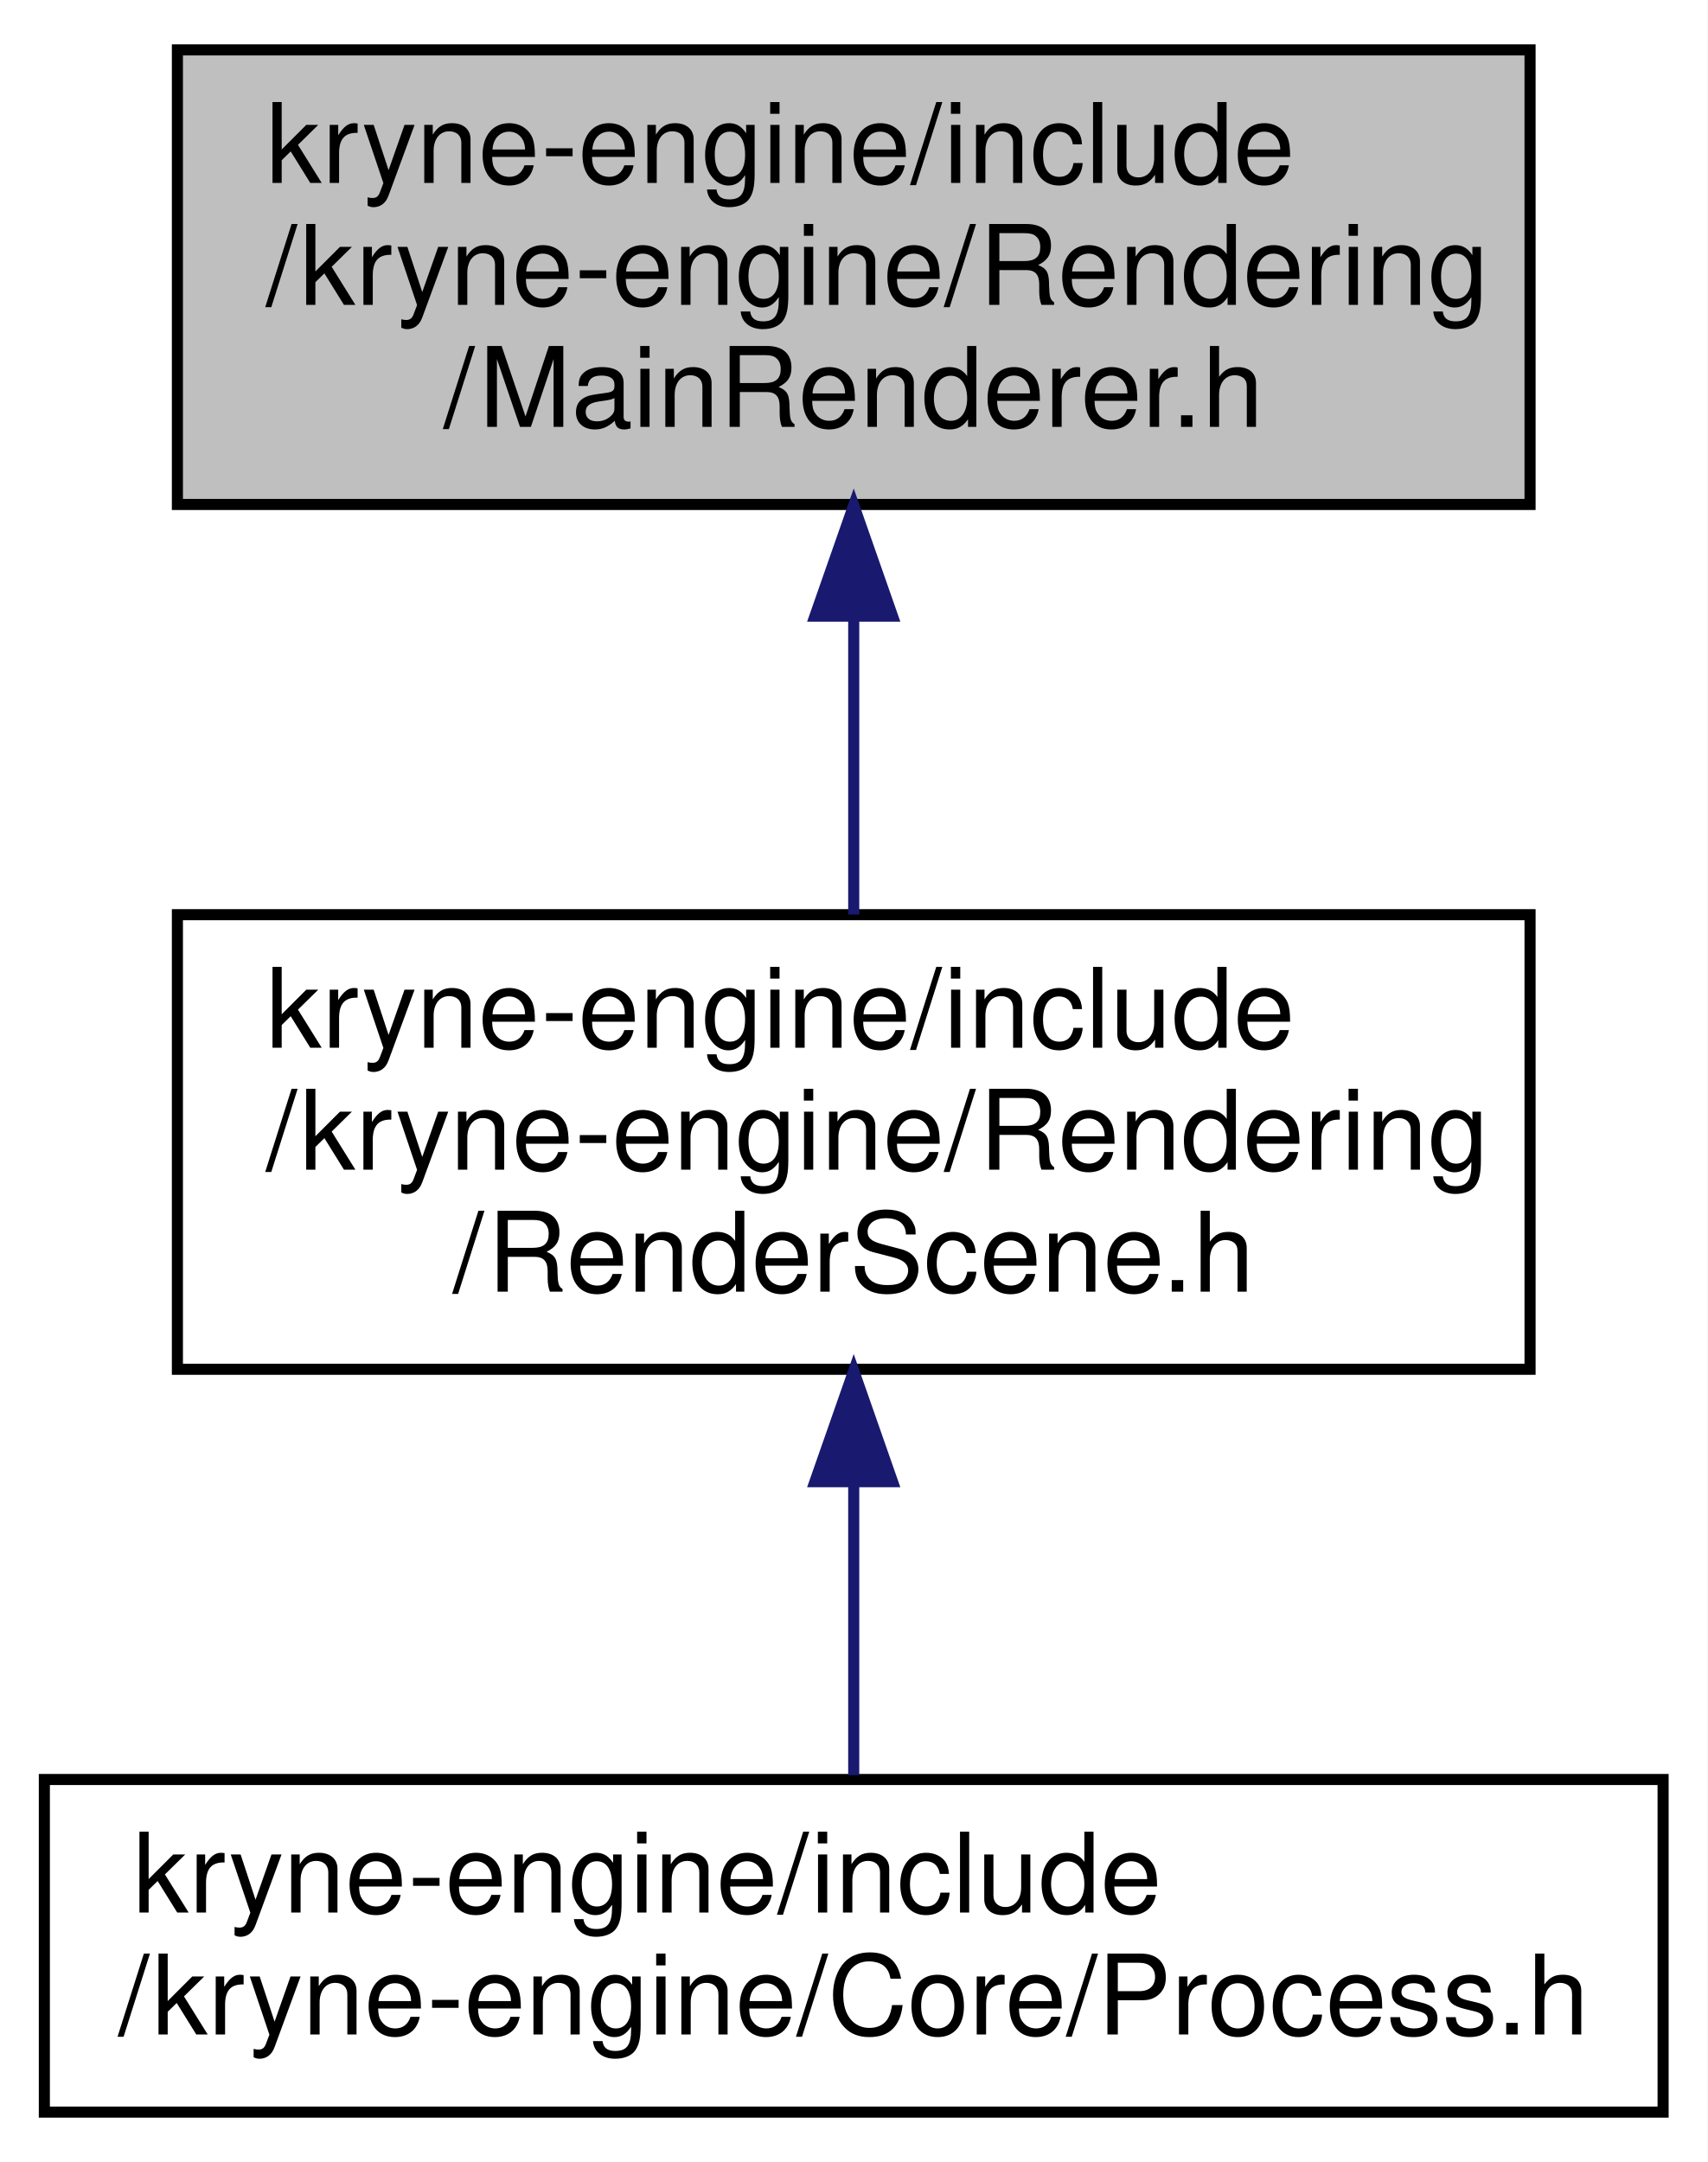
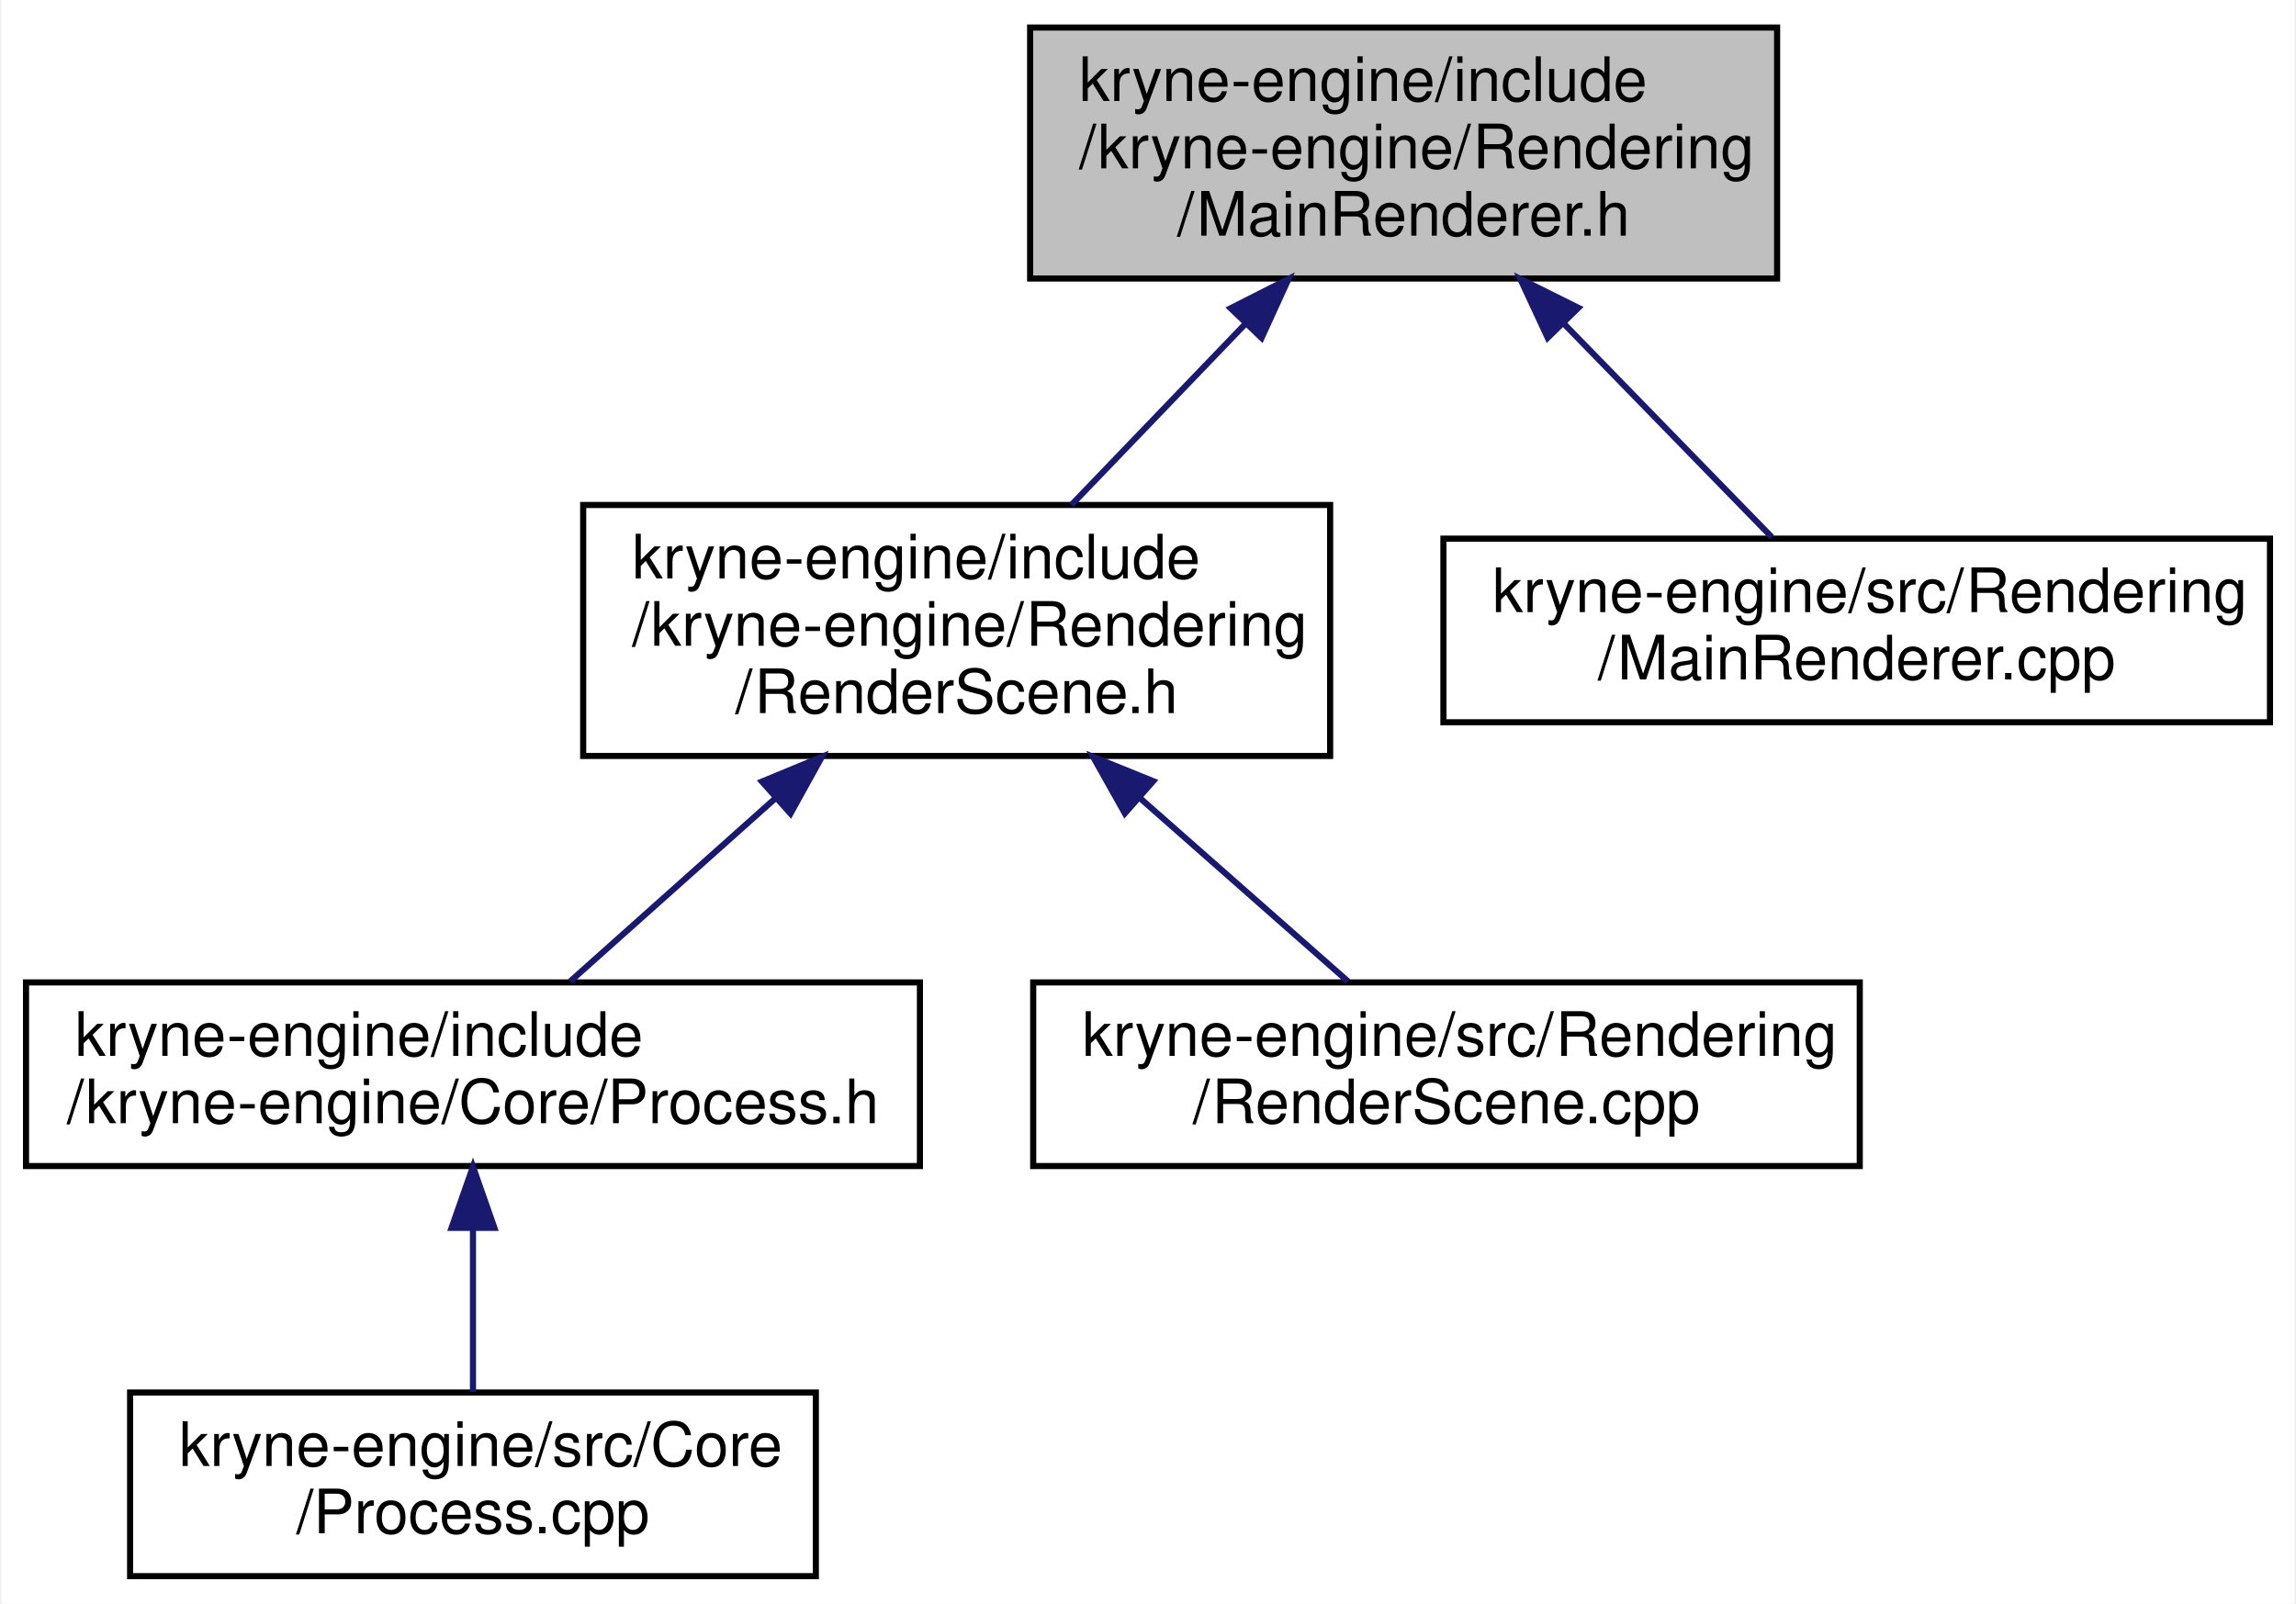
- <svg xmlns="http://www.w3.org/2000/svg" xmlns:xlink="http://www.w3.org/1999/xlink" width="154pt" height="195pt" viewBox="0.00 0.00 154.00 195.00">
-   <g id="graph0" class="graph" transform="scale(1 1) rotate(0) translate(4 191)">
-     <polygon fill="white" stroke="transparent" points="-4,4 -4,-191 150,-191 150,4 -4,4" />
+ <svg xmlns="http://www.w3.org/2000/svg" xmlns:xlink="http://www.w3.org/1999/xlink" width="375pt" height="262pt" viewBox="0.00 0.00 374.50 262.00">
+   <g id="graph0" class="graph" transform="scale(1 1) rotate(0) translate(4 258)">
+     <polygon fill="white" stroke="transparent" points="-4,4 -4,-258 370.5,-258 370.5,4 -4,4" />
    <g id="node1" class="node">
      <g id="a_node1">
        <a xlink:title=" ">
-           <polygon fill="#bfbfbf" stroke="black" points="12,-145.5 12,-186.5 134,-186.5 134,-145.5 12,-145.5" />
-           <text text-anchor="start" x="20" y="-174.5" font-family="Helvetica,sans-Serif" font-size="10.00">kryne-engine/include</text>
-           <text text-anchor="start" x="20" y="-163.5" font-family="Helvetica,sans-Serif" font-size="10.00">/kryne-engine/Rendering</text>
-           <text text-anchor="middle" x="73" y="-152.5" font-family="Helvetica,sans-Serif" font-size="10.00">/MainRenderer.h</text>
+           <polygon fill="#bfbfbf" stroke="black" points="164,-212.5 164,-253.5 286,-253.5 286,-212.5 164,-212.5" />
+           <text text-anchor="start" x="172" y="-241.5" font-family="Helvetica,sans-Serif" font-size="10.00">kryne-engine/include</text>
+           <text text-anchor="start" x="172" y="-230.5" font-family="Helvetica,sans-Serif" font-size="10.00">/kryne-engine/Rendering</text>
+           <text text-anchor="middle" x="225" y="-219.5" font-family="Helvetica,sans-Serif" font-size="10.00">/MainRenderer.h</text>
        </a>
      </g>
    </g>
    <g id="node2" class="node">
      <g id="a_node2">
        <a xlink:href="_render_scene_8h.html" target="_top" xlink:title=" ">
-           <polygon fill="white" stroke="black" points="12,-67.5 12,-108.5 134,-108.5 134,-67.5 12,-67.5" />
-           <text text-anchor="start" x="20" y="-96.5" font-family="Helvetica,sans-Serif" font-size="10.00">kryne-engine/include</text>
-           <text text-anchor="start" x="20" y="-85.5" font-family="Helvetica,sans-Serif" font-size="10.00">/kryne-engine/Rendering</text>
-           <text text-anchor="middle" x="73" y="-74.5" font-family="Helvetica,sans-Serif" font-size="10.00">/RenderScene.h</text>
+           <polygon fill="white" stroke="black" points="91,-134.5 91,-175.5 213,-175.5 213,-134.5 91,-134.5" />
+           <text text-anchor="start" x="99" y="-163.5" font-family="Helvetica,sans-Serif" font-size="10.00">kryne-engine/include</text>
+           <text text-anchor="start" x="99" y="-152.5" font-family="Helvetica,sans-Serif" font-size="10.00">/kryne-engine/Rendering</text>
+           <text text-anchor="middle" x="152" y="-141.5" font-family="Helvetica,sans-Serif" font-size="10.00">/RenderScene.h</text>
        </a>
      </g>
    </g>
    <g id="edge1" class="edge">
-       <path fill="none" stroke="midnightblue" d="M73,-135.3C73,-126.3 73,-116.65 73,-108.51" />
-       <polygon fill="midnightblue" stroke="midnightblue" points="69.5,-135.43 73,-145.43 76.5,-135.43 69.5,-135.43" />
+       <path fill="none" stroke="midnightblue" d="M199.26,-205.2C189.86,-195.42 179.41,-184.54 170.74,-175.51" />
+       <polygon fill="midnightblue" stroke="midnightblue" points="196.75,-207.64 206.2,-212.43 201.8,-202.79 196.75,-207.64" />
+     </g>
+     <g id="node6" class="node">
+       <g id="a_node6">
+         <a xlink:href="_main_renderer_8cpp.html" target="_top" xlink:title=" ">
+           <polygon fill="white" stroke="black" points="231.5,-140 231.5,-170 366.5,-170 366.5,-140 231.5,-140" />
+           <text text-anchor="start" x="239.5" y="-158" font-family="Helvetica,sans-Serif" font-size="10.00">kryne-engine/src/Rendering</text>
+           <text text-anchor="middle" x="299" y="-147" font-family="Helvetica,sans-Serif" font-size="10.00">/MainRenderer.cpp</text>
+         </a>
+       </g>
+     </g>
+     <g id="edge5" class="edge">
+       <path fill="none" stroke="midnightblue" d="M251.3,-204.99C262.73,-193.25 275.64,-179.99 285.15,-170.23" />
+       <polygon fill="midnightblue" stroke="midnightblue" points="248.53,-202.82 244.06,-212.43 253.54,-207.71 248.53,-202.82" />
    </g>
    <g id="node3" class="node">
      <g id="a_node3">
        <a xlink:href="_process_8h.html" target="_top" xlink:title=" ">
-           <polygon fill="white" stroke="black" points="0,-0.5 0,-30.5 146,-30.5 146,-0.5 0,-0.5" />
-           <text text-anchor="start" x="8" y="-18.5" font-family="Helvetica,sans-Serif" font-size="10.00">kryne-engine/include</text>
-           <text text-anchor="middle" x="73" y="-7.5" font-family="Helvetica,sans-Serif" font-size="10.00">/kryne-engine/Core/Process.h</text>
+           <polygon fill="white" stroke="black" points="0,-67.5 0,-97.5 146,-97.5 146,-67.5 0,-67.5" />
+           <text text-anchor="start" x="8" y="-85.5" font-family="Helvetica,sans-Serif" font-size="10.00">kryne-engine/include</text>
+           <text text-anchor="middle" x="73" y="-74.5" font-family="Helvetica,sans-Serif" font-size="10.00">/kryne-engine/Core/Process.h</text>
        </a>
      </g>
    </g>
    <g id="edge2" class="edge">
-       <path fill="none" stroke="midnightblue" d="M73,-57.08C73,-48.01 73,-38.45 73,-30.89" />
-       <polygon fill="midnightblue" stroke="midnightblue" points="69.5,-57.36 73,-67.36 76.5,-57.36 69.5,-57.36" />
+       <path fill="none" stroke="midnightblue" d="M122.36,-127.55C111,-117.41 98.47,-106.23 88.88,-97.67" />
+       <polygon fill="midnightblue" stroke="midnightblue" points="120.2,-130.31 129.99,-134.36 124.86,-125.09 120.2,-130.31" />
+     </g>
+     <g id="node5" class="node">
+       <g id="a_node5">
+         <a xlink:href="_render_scene_8cpp.html" target="_top" xlink:title=" ">
+           <polygon fill="white" stroke="black" points="164.5,-67.5 164.5,-97.5 299.5,-97.5 299.5,-67.5 164.5,-67.5" />
+           <text text-anchor="start" x="172.5" y="-85.5" font-family="Helvetica,sans-Serif" font-size="10.00">kryne-engine/src/Rendering</text>
+           <text text-anchor="middle" x="232" y="-74.5" font-family="Helvetica,sans-Serif" font-size="10.00">/RenderScene.cpp</text>
+         </a>
+       </g>
+     </g>
+     <g id="edge4" class="edge">
+       <path fill="none" stroke="midnightblue" d="M182.01,-127.55C193.52,-117.41 206.21,-106.23 215.92,-97.67" />
+       <polygon fill="midnightblue" stroke="midnightblue" points="179.47,-125.12 174.28,-134.36 184.1,-130.38 179.47,-125.12" />
+     </g>
+     <g id="node4" class="node">
+       <g id="a_node4">
+         <a xlink:href="_process_8cpp.html" target="_top" xlink:title=" ">
+           <polygon fill="white" stroke="black" points="17,-0.5 17,-30.5 129,-30.5 129,-0.5 17,-0.5" />
+           <text text-anchor="start" x="25" y="-18.5" font-family="Helvetica,sans-Serif" font-size="10.00">kryne-engine/src/Core</text>
+           <text text-anchor="middle" x="73" y="-7.5" font-family="Helvetica,sans-Serif" font-size="10.00">/Process.cpp</text>
+         </a>
+       </g>
+     </g>
+     <g id="edge3" class="edge">
+       <path fill="none" stroke="midnightblue" d="M73,-57.11C73,-48.15 73,-38.32 73,-30.58" />
+       <polygon fill="midnightblue" stroke="midnightblue" points="69.5,-57.4 73,-67.4 76.5,-57.4 69.5,-57.4" />
    </g>
  </g>
</svg>
